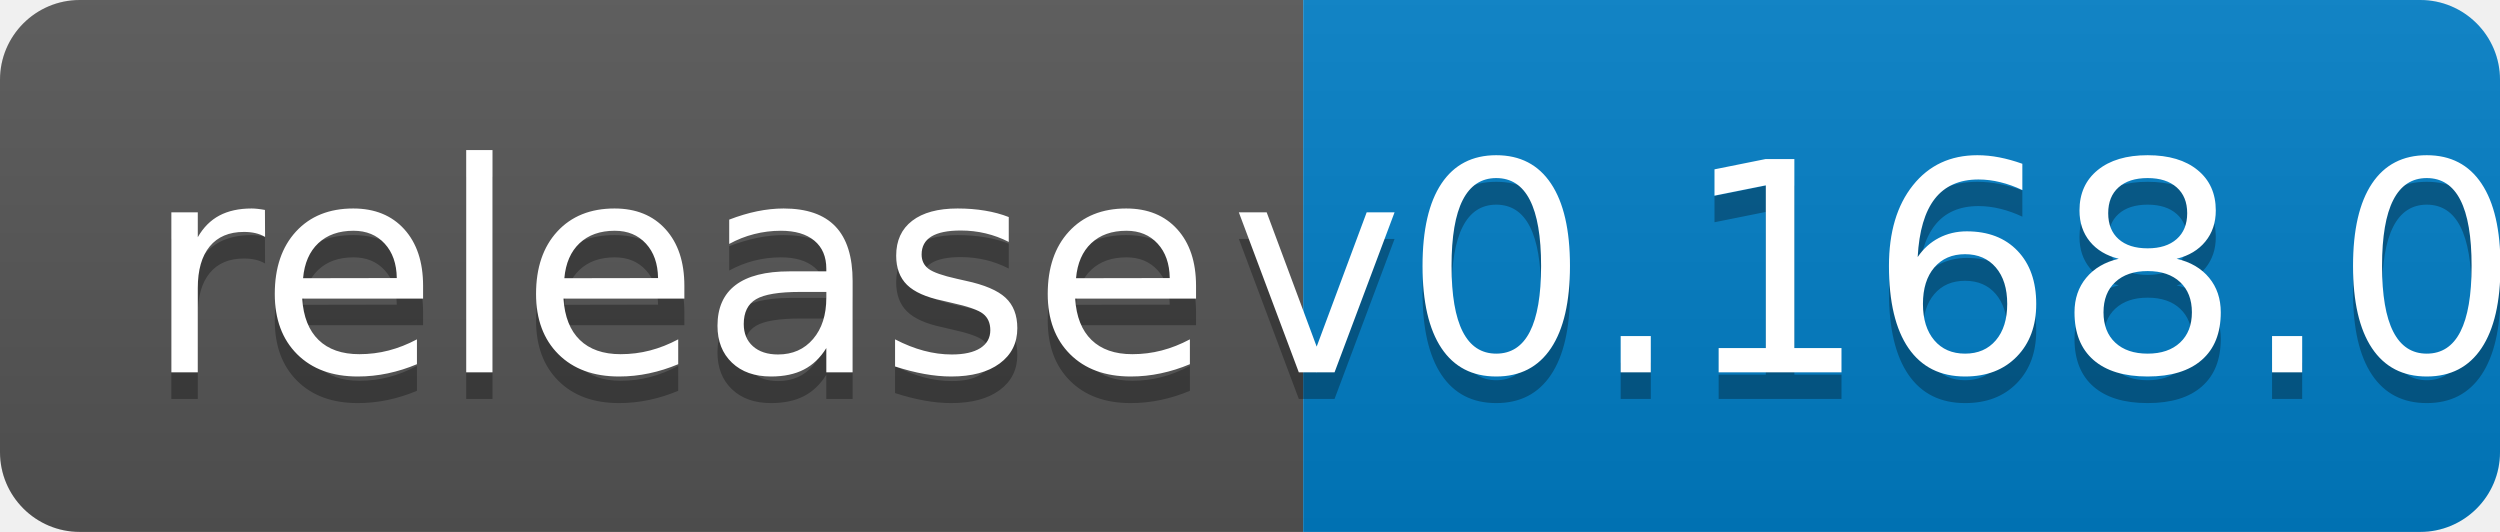
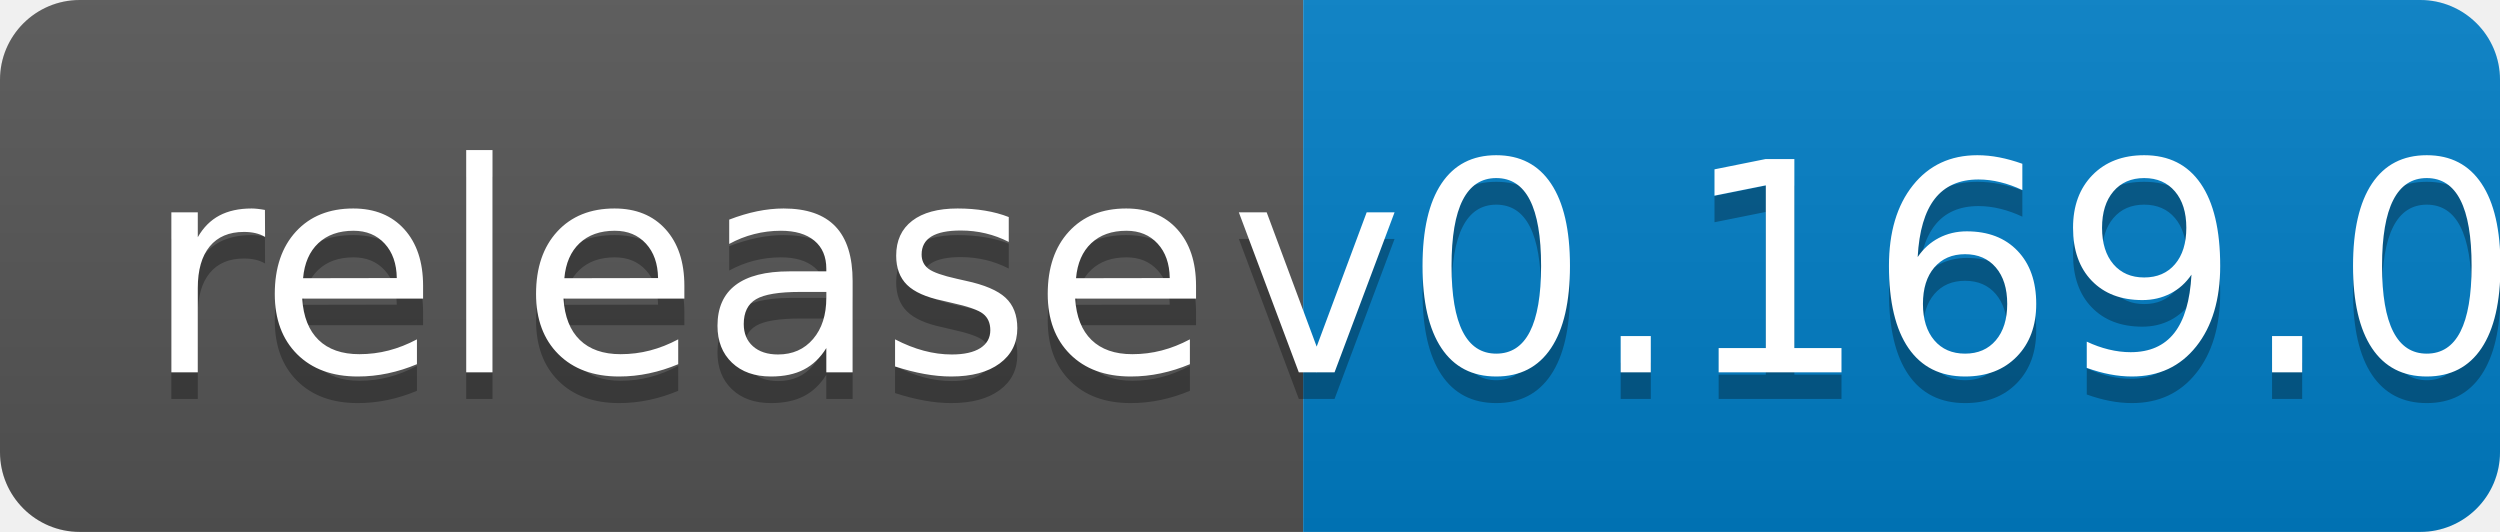
<svg xmlns="http://www.w3.org/2000/svg" width="94" height="20">
  <linearGradient id="b" x2="0" y2="100%">
    <stop offset="0" stop-color="#bbb" stop-opacity=".1" />
    <stop offset="1" stop-opacity=".1" />
  </linearGradient>
  <clipPath id="a">
    <rect width="94" height="20" rx="3" fill="#fff" />
  </clipPath>
  <g clip-path="url(#a)">
    <path fill="#555" d="M0 0h49v20H0z" />
    <path fill="#007ec6" d="M49 0h45v20H49z" />
    <path fill="url(#b)" d="M0 0h94v20H0z" />
  </g>
  <g fill="#fff" text-anchor="middle" font-family="DejaVu Sans,Verdana,Geneva,sans-serif" font-size="110">
    <text x="255" y="150" fill="#010101" fill-opacity=".3" transform="scale(.1)" textLength="390">release</text>
    <text x="255" y="140" transform="scale(.1)" textLength="390">release</text>
-     <text x="705" y="150" fill="#010101" fill-opacity=".3" transform="scale(.1)" textLength="350">v0.168.0</text>
-     <text x="705" y="140" transform="scale(.1)" textLength="350">v0.168.0</text>
+     <text x="705" y="150" fill="#010101" fill-opacity=".3" transform="scale(.1)" textLength="350">v0.169.0</text>
+     <text x="705" y="140" transform="scale(.1)" textLength="350">v0.169.0</text>
  </g>
</svg>
